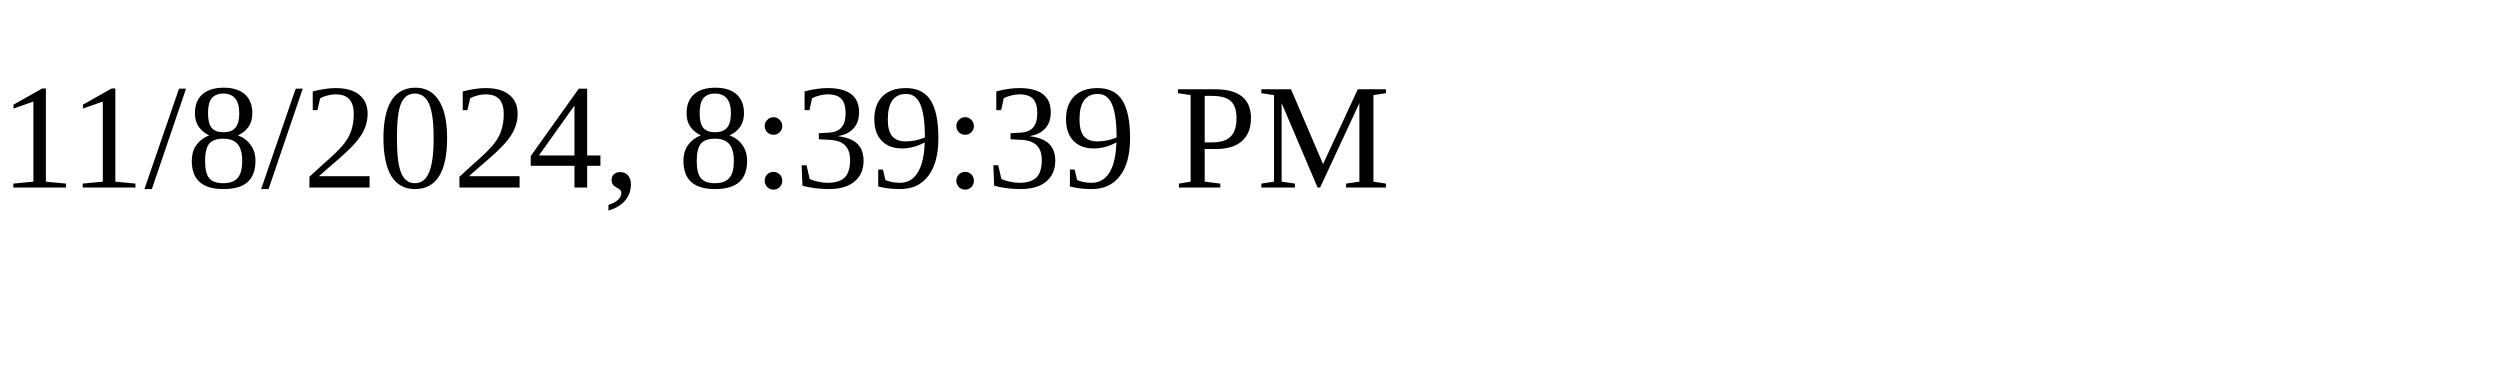
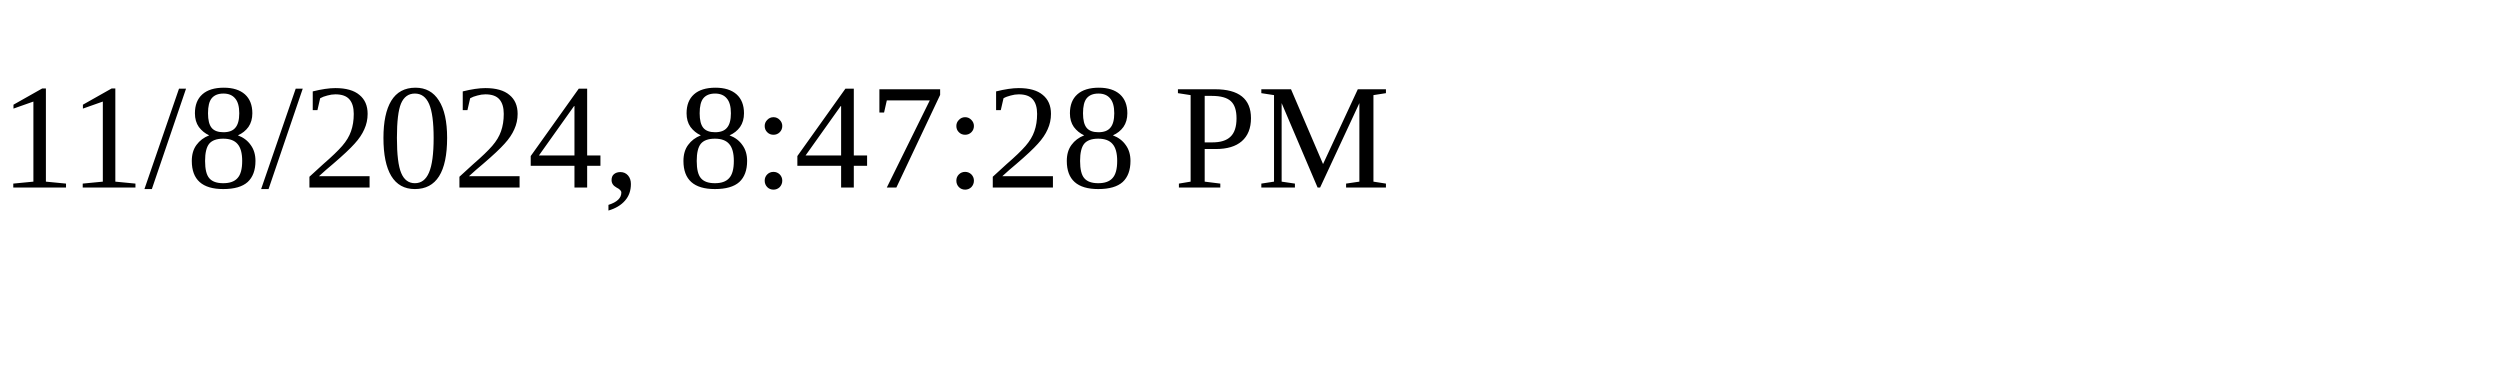
<svg xmlns="http://www.w3.org/2000/svg" height="30" width="200">
-   <text x="0" y="15">11/8/2024, 8:39:39 PM</text>
+   <text x="0" y="15">11/8/2024, 8:47:28 PM</text>
</svg>
